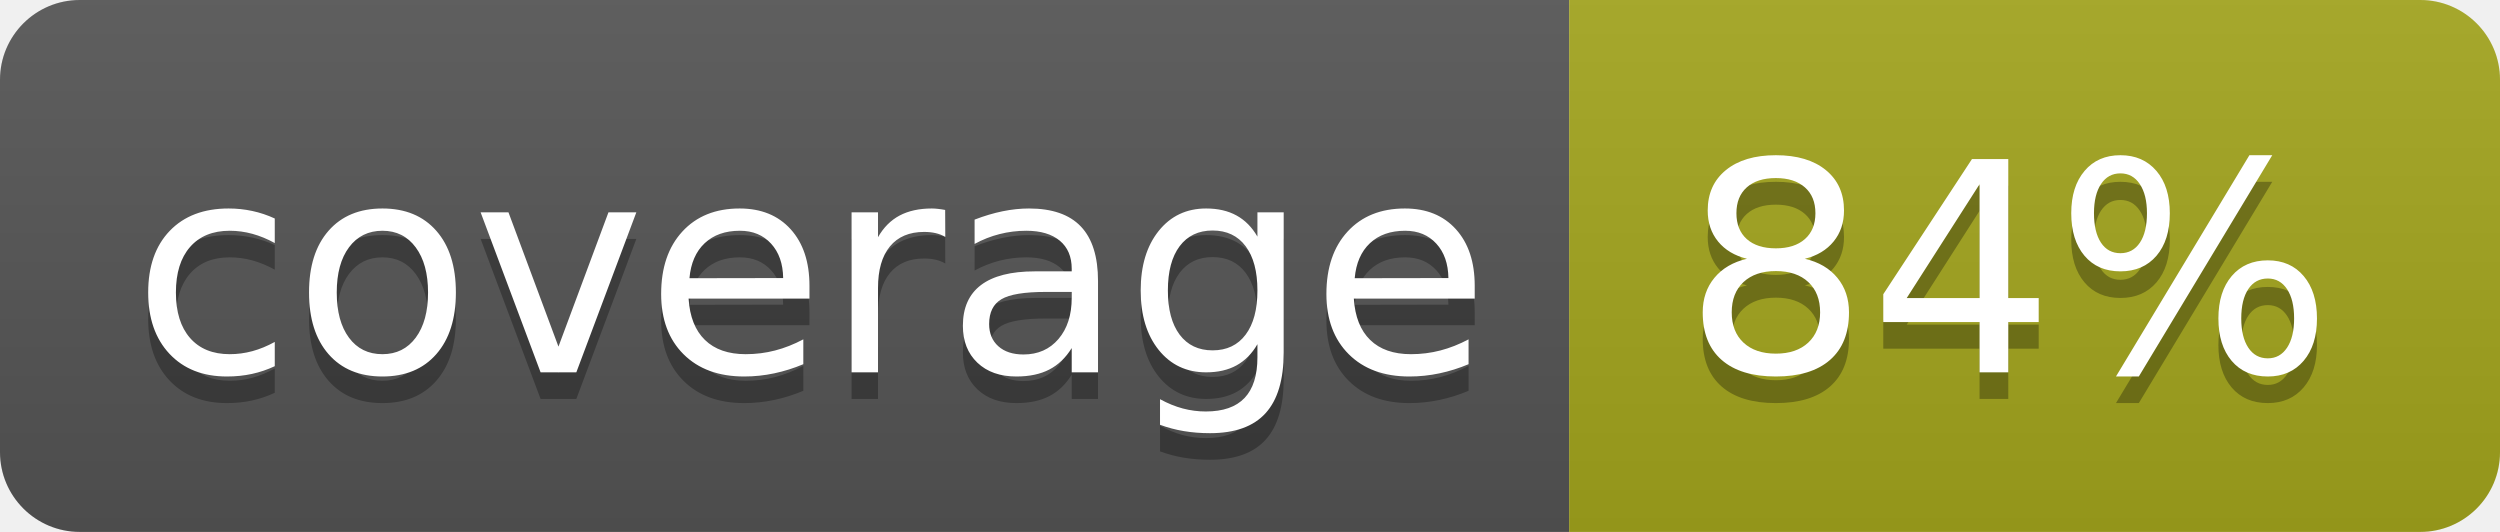
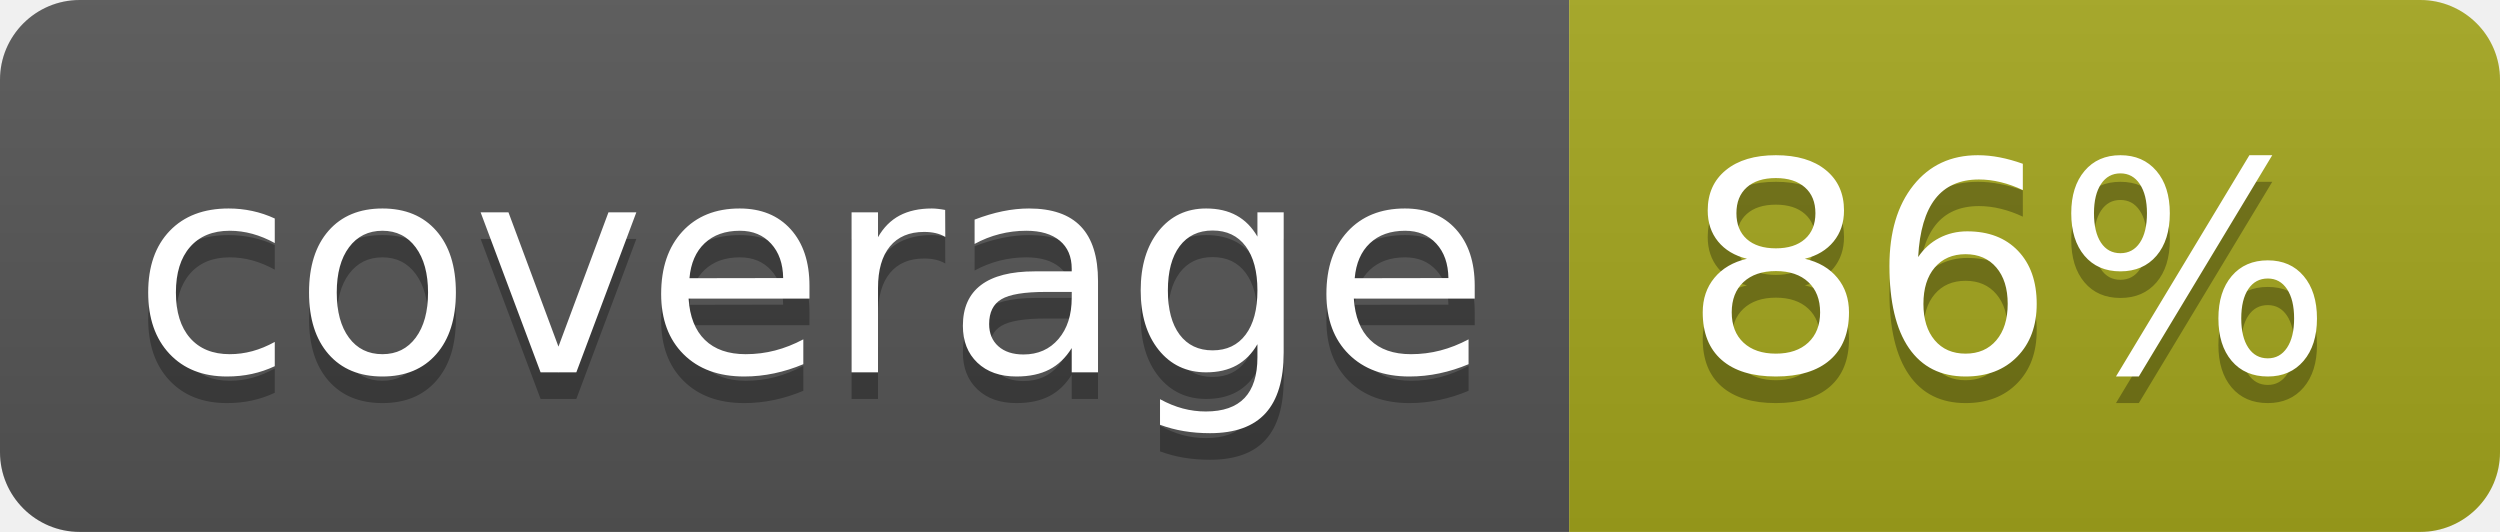
<svg xmlns="http://www.w3.org/2000/svg" width="94" height="20">
  <linearGradient id="b" x2="0" y2="100%">
    <stop offset="0" stop-color="#bbb" stop-opacity=".1" />
    <stop offset="1" stop-opacity=".1" />
  </linearGradient>
  <clipPath id="a">
    <rect width="94" height="20" rx="3" fill="#fff" />
  </clipPath>
  <g clip-path="url(#a)">
    <path fill="#555" d="M0 0h59v20H0z" />
    <path fill="#a4a61d" d="M59 0h35v20H59z" />
    <path fill="url(#b)" d="M0 0h94v20H0z" />
  </g>
  <g fill="#fff" text-anchor="middle" font-family="DejaVu Sans,Verdana,Geneva,sans-serif" font-size="110">
    <text x="305" y="150" fill="#010101" fill-opacity=".3" transform="scale(.1)" textLength="490">coverage</text>
    <text x="305" y="140" transform="scale(.1)" textLength="490">coverage</text>
-     <text x="755" y="150" fill="#010101" fill-opacity=".3" transform="scale(.1)" textLength="250">84%</text>
-     <text x="755" y="140" transform="scale(.1)" textLength="250">84%</text>
+     <text x="755" y="150" fill="#010101" fill-opacity=".3" transform="scale(.1)" textLength="250">86%</text>
+     <text x="755" y="140" transform="scale(.1)" textLength="250">86%</text>
  </g>
</svg>
